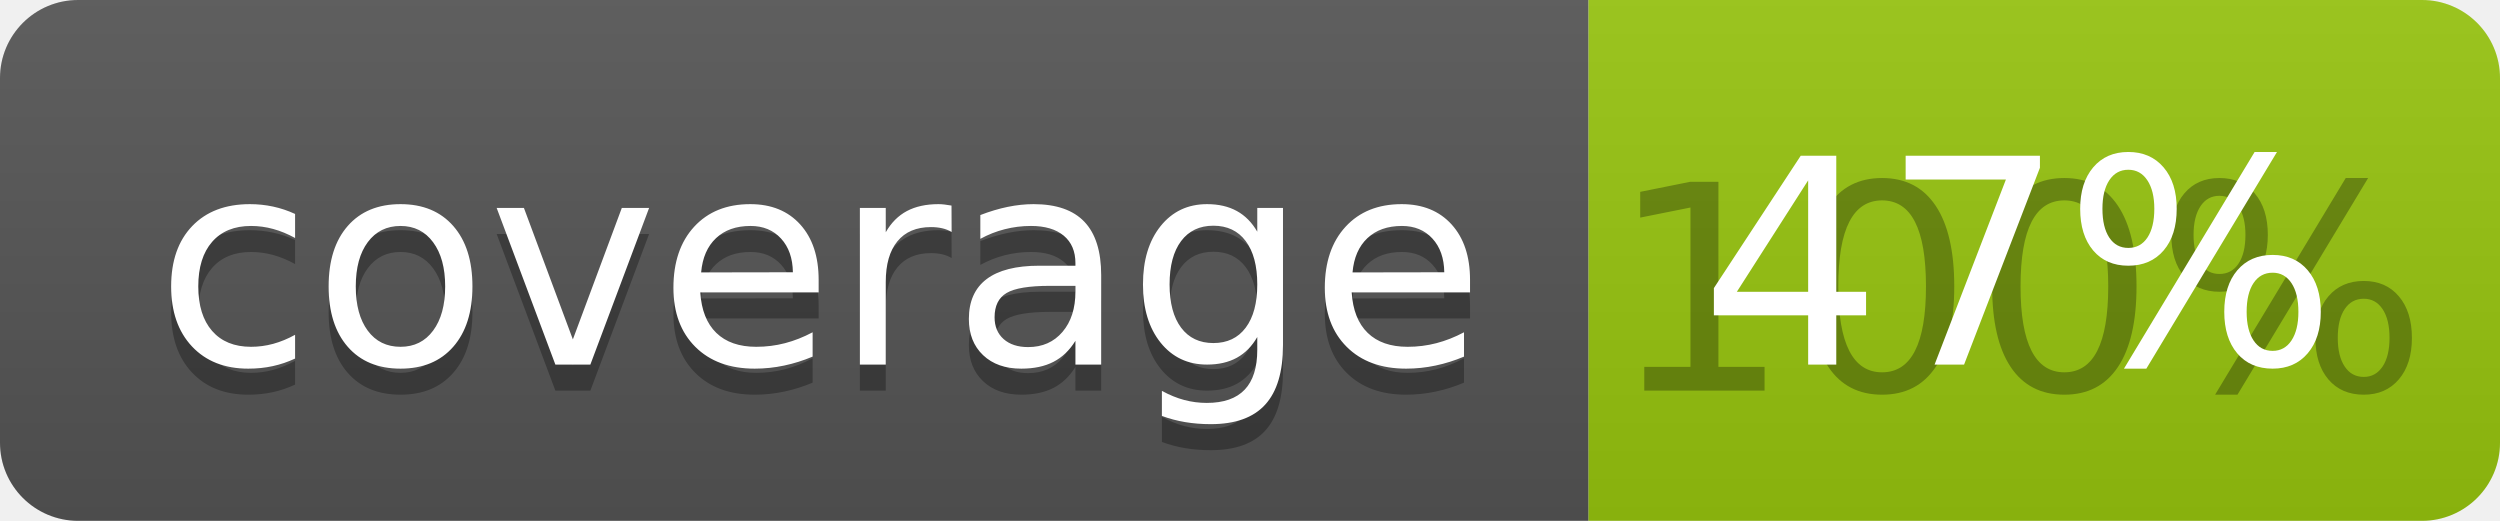
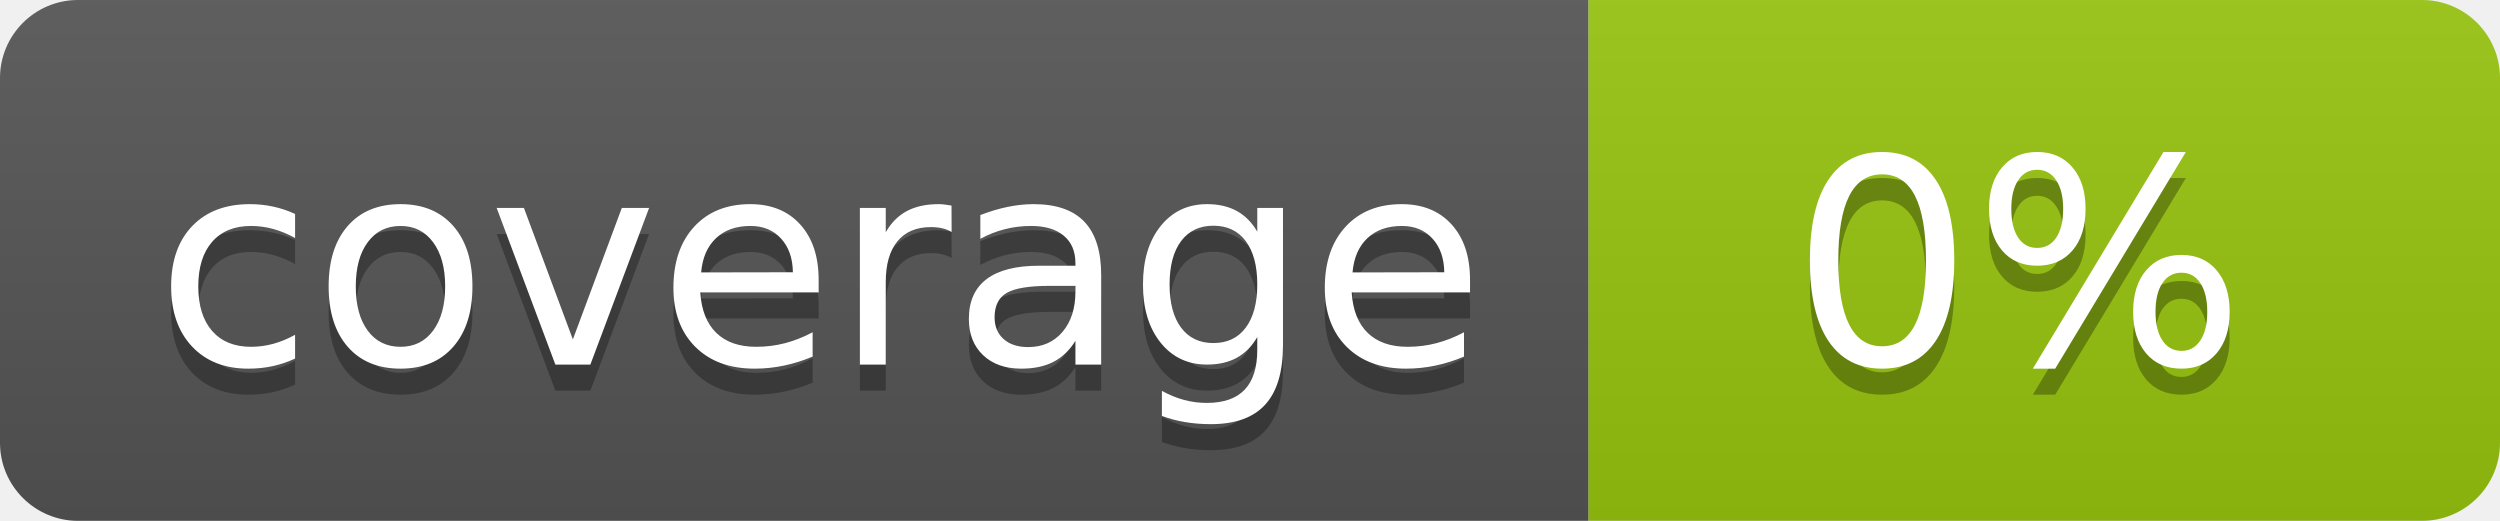
<svg xmlns="http://www.w3.org/2000/svg" width="96" height="20">
  <linearGradient id="b" x2="0" y2="100%">
    <stop offset="0" stop-color="#bbb" stop-opacity=".1" />
    <stop offset="1" stop-opacity=".1" />
  </linearGradient>
  <clipPath id="a">
    <rect width="96" height="20" rx="3" fill="#fff" />
  </clipPath>
  <g clip-path="url(#a)">
    <path fill="#555" d="M0 0h61v20H0z" />
    <path fill="#97C50F" d="M61 0h35v20H61z" />
    <path fill="url(#b)" d="M0 0h96v20H0z" />
  </g>
  <g fill="#fff" text-anchor="middle" font-family="DejaVu Sans,Verdana,Geneva,sans-serif" font-size="110">
    <text x="315" y="150" fill="#010101" fill-opacity=".3" transform="scale(.1)" textLength="510">coverage</text>
    <text x="315" y="140" transform="scale(.1)" textLength="510">coverage</text>
-     <text x="775" y="150" fill="#010101" fill-opacity=".3" transform="scale(.1)" textLength="250">100%</text>
-     <text x="775" y="140" transform="scale(.1)" textLength="250">47%</text>
+     <text x="775" y="150" fill="#010101" fill-opacity=".3" transform="scale(.1)" textLength="250">0%</text>
+     <text x="775" y="140" transform="scale(.1)" textLength="250">0%</text>
  </g>
</svg>
